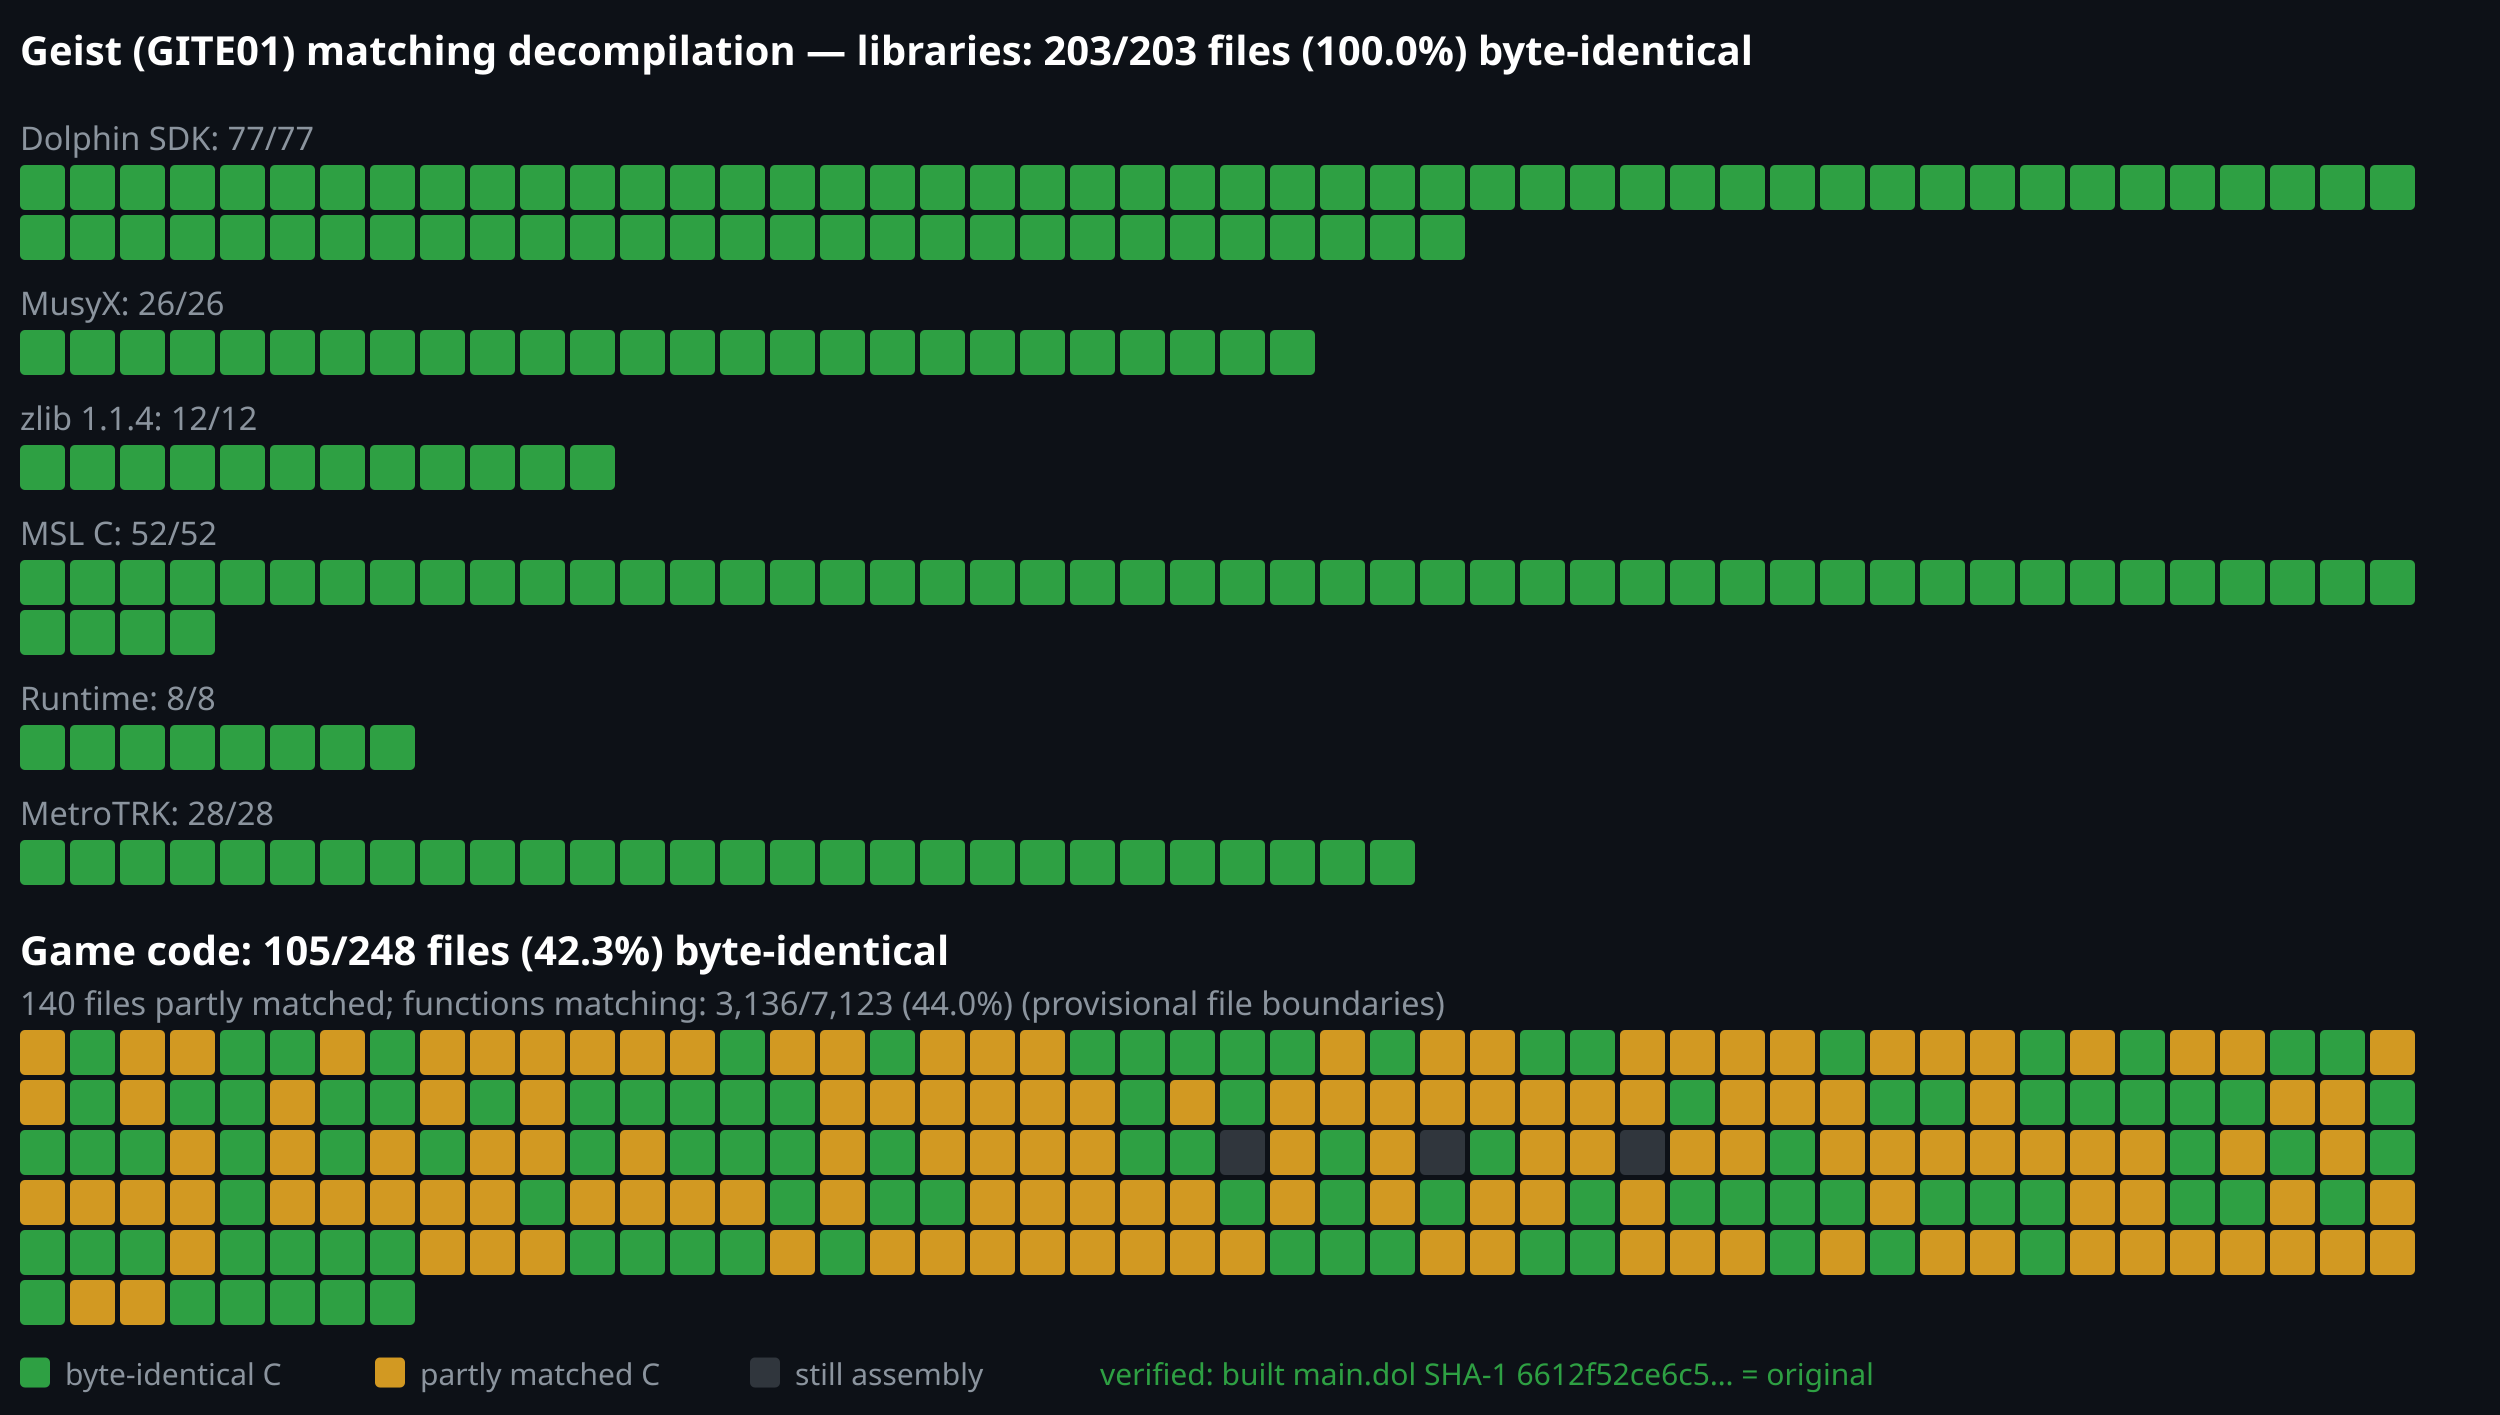
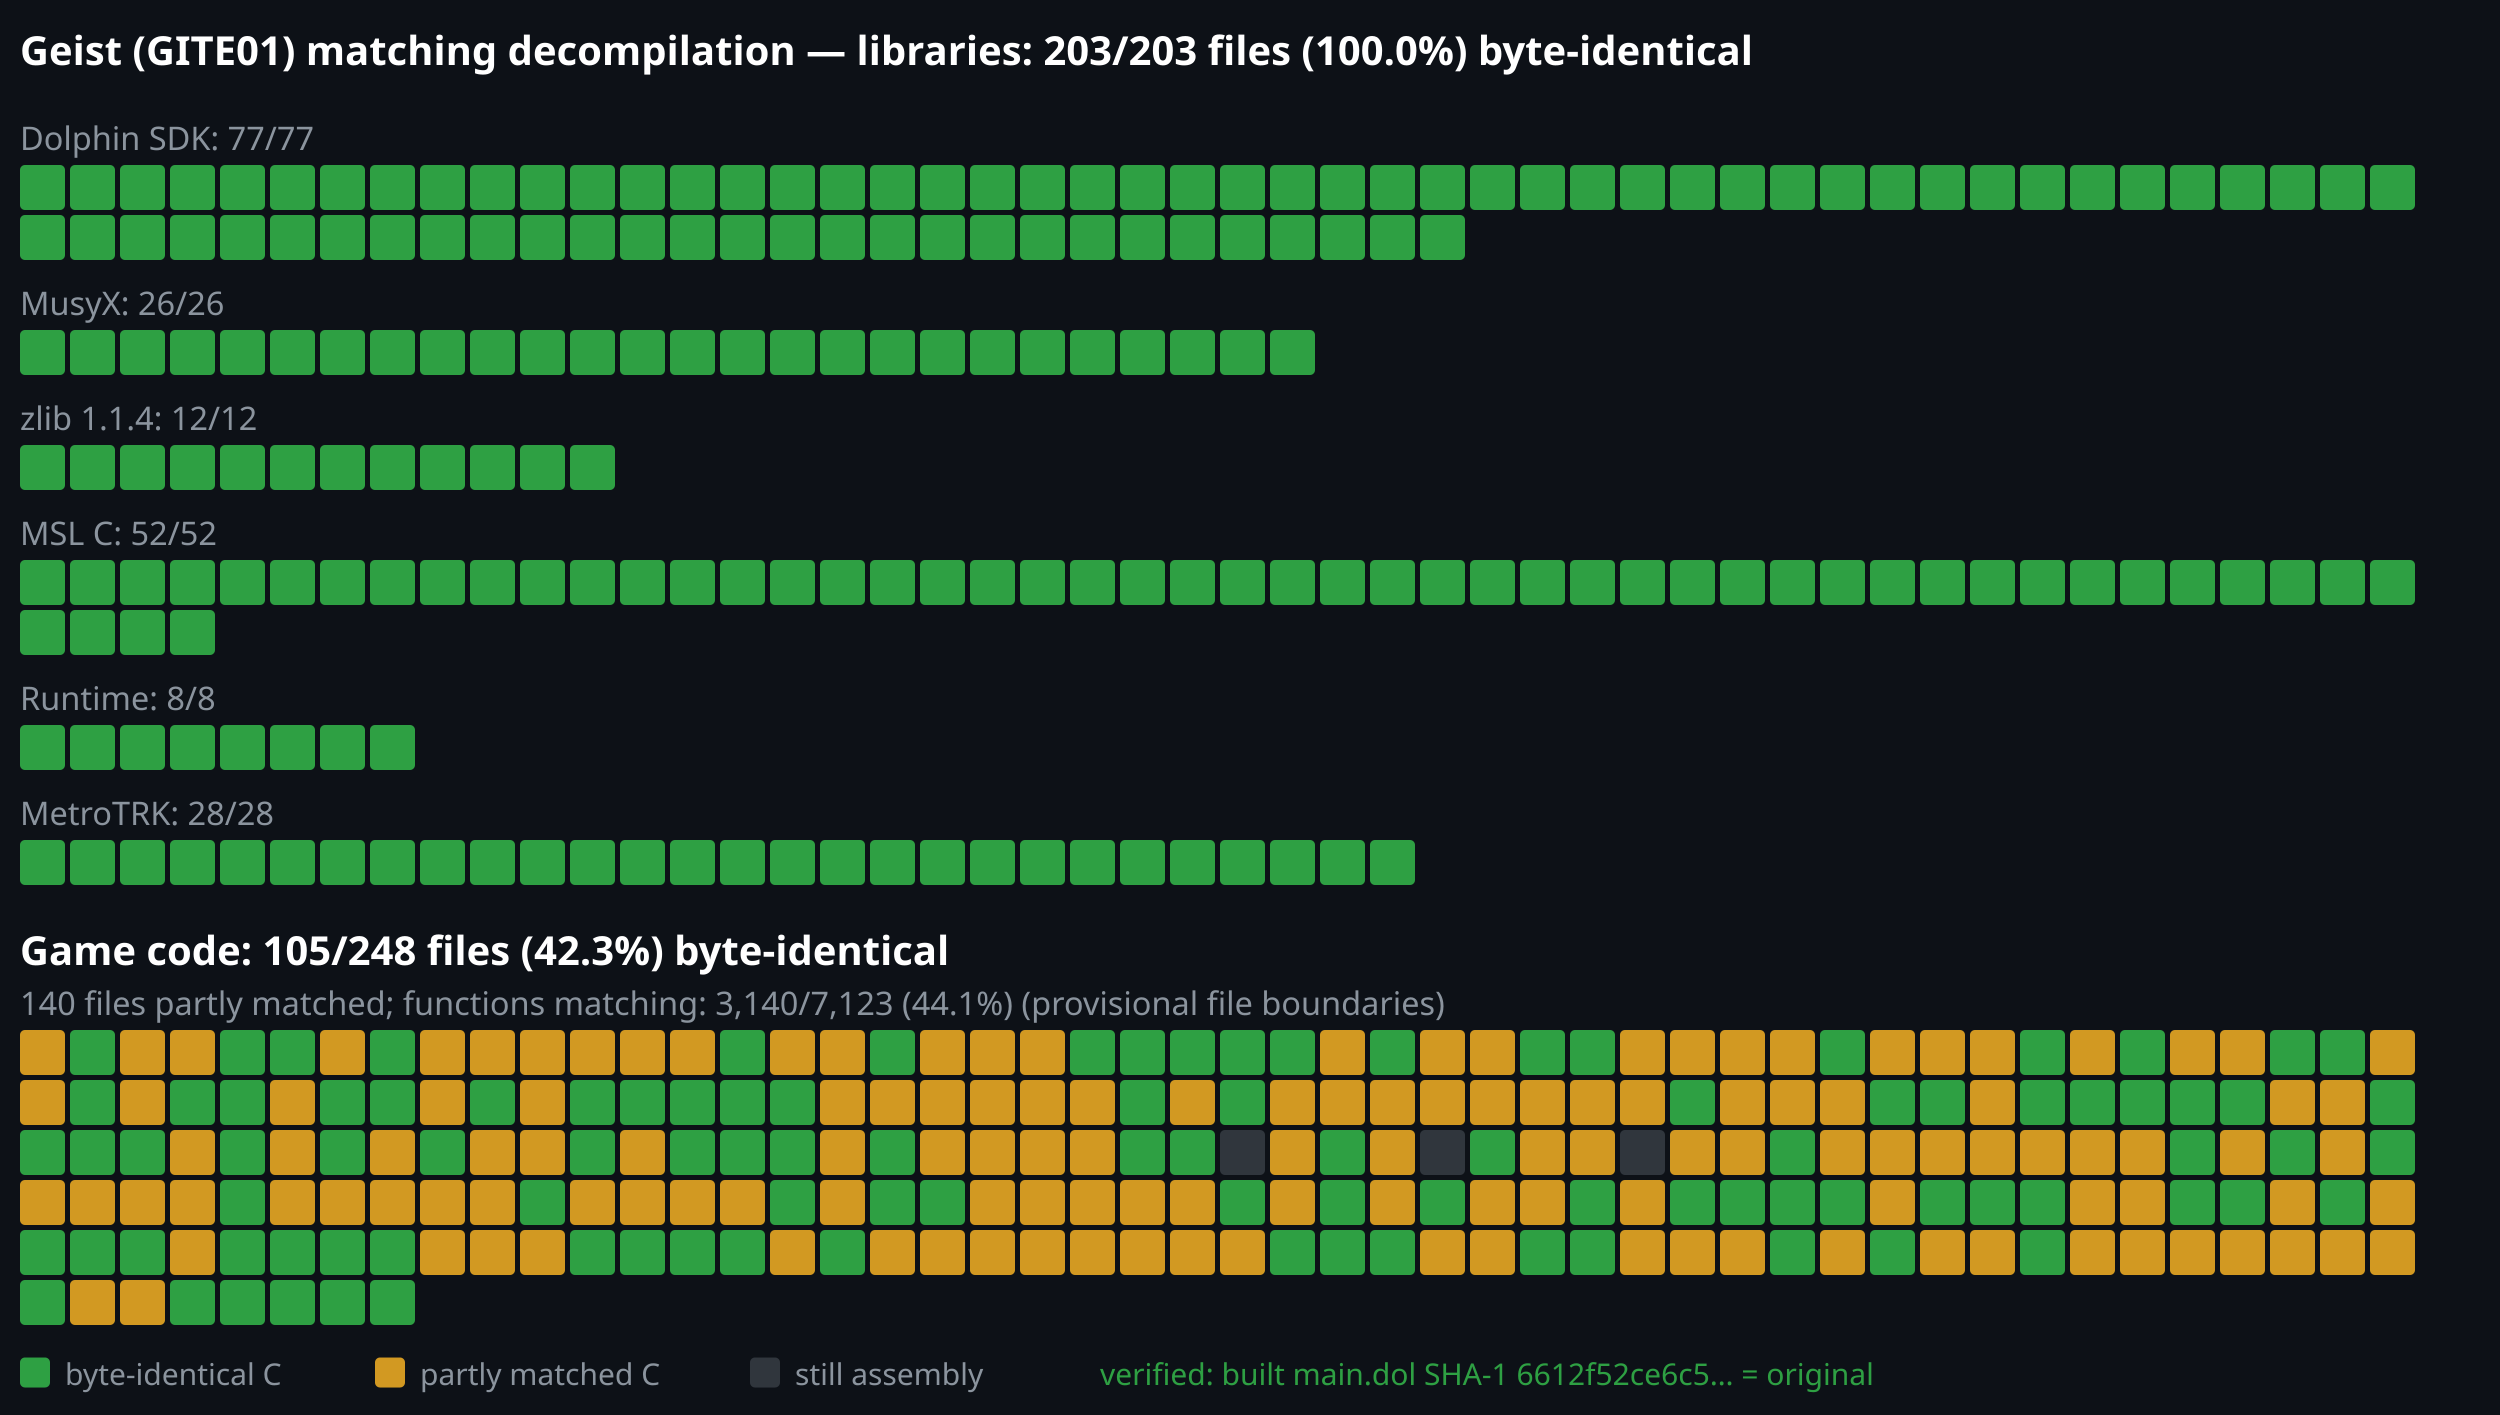
<svg xmlns="http://www.w3.org/2000/svg" viewBox="0 0 1000 566" width="1000" height="566">
  <rect width="1000" height="566" fill="#0d1117" />
  <text x="8" y="26" font-family="sans-serif" font-size="16" font-weight="bold" fill="#ffffff">Geist (GITE01) matching decompilation — libraries: 203/203 files (100.0%) byte-identical</text>
  <text x="8" y="60" font-family="sans-serif" font-size="13" font-weight="normal" fill="#8b949e">Dolphin SDK: 77/77</text>
  <rect x="8" y="66" width="18" height="18" rx="2" fill="#2ea043" />
  <rect x="28" y="66" width="18" height="18" rx="2" fill="#2ea043" />
  <rect x="48" y="66" width="18" height="18" rx="2" fill="#2ea043" />
  <rect x="68" y="66" width="18" height="18" rx="2" fill="#2ea043" />
  <rect x="88" y="66" width="18" height="18" rx="2" fill="#2ea043" />
  <rect x="108" y="66" width="18" height="18" rx="2" fill="#2ea043" />
  <rect x="128" y="66" width="18" height="18" rx="2" fill="#2ea043" />
  <rect x="148" y="66" width="18" height="18" rx="2" fill="#2ea043" />
  <rect x="168" y="66" width="18" height="18" rx="2" fill="#2ea043" />
  <rect x="188" y="66" width="18" height="18" rx="2" fill="#2ea043" />
  <rect x="208" y="66" width="18" height="18" rx="2" fill="#2ea043" />
  <rect x="228" y="66" width="18" height="18" rx="2" fill="#2ea043" />
  <rect x="248" y="66" width="18" height="18" rx="2" fill="#2ea043" />
  <rect x="268" y="66" width="18" height="18" rx="2" fill="#2ea043" />
  <rect x="288" y="66" width="18" height="18" rx="2" fill="#2ea043" />
  <rect x="308" y="66" width="18" height="18" rx="2" fill="#2ea043" />
  <rect x="328" y="66" width="18" height="18" rx="2" fill="#2ea043" />
  <rect x="348" y="66" width="18" height="18" rx="2" fill="#2ea043" />
  <rect x="368" y="66" width="18" height="18" rx="2" fill="#2ea043" />
  <rect x="388" y="66" width="18" height="18" rx="2" fill="#2ea043" />
  <rect x="408" y="66" width="18" height="18" rx="2" fill="#2ea043" />
  <rect x="428" y="66" width="18" height="18" rx="2" fill="#2ea043" />
  <rect x="448" y="66" width="18" height="18" rx="2" fill="#2ea043" />
  <rect x="468" y="66" width="18" height="18" rx="2" fill="#2ea043" />
  <rect x="488" y="66" width="18" height="18" rx="2" fill="#2ea043" />
  <rect x="508" y="66" width="18" height="18" rx="2" fill="#2ea043" />
  <rect x="528" y="66" width="18" height="18" rx="2" fill="#2ea043" />
  <rect x="548" y="66" width="18" height="18" rx="2" fill="#2ea043" />
  <rect x="568" y="66" width="18" height="18" rx="2" fill="#2ea043" />
  <rect x="588" y="66" width="18" height="18" rx="2" fill="#2ea043" />
  <rect x="608" y="66" width="18" height="18" rx="2" fill="#2ea043" />
  <rect x="628" y="66" width="18" height="18" rx="2" fill="#2ea043" />
  <rect x="648" y="66" width="18" height="18" rx="2" fill="#2ea043" />
  <rect x="668" y="66" width="18" height="18" rx="2" fill="#2ea043" />
  <rect x="688" y="66" width="18" height="18" rx="2" fill="#2ea043" />
  <rect x="708" y="66" width="18" height="18" rx="2" fill="#2ea043" />
  <rect x="728" y="66" width="18" height="18" rx="2" fill="#2ea043" />
  <rect x="748" y="66" width="18" height="18" rx="2" fill="#2ea043" />
  <rect x="768" y="66" width="18" height="18" rx="2" fill="#2ea043" />
  <rect x="788" y="66" width="18" height="18" rx="2" fill="#2ea043" />
  <rect x="808" y="66" width="18" height="18" rx="2" fill="#2ea043" />
  <rect x="828" y="66" width="18" height="18" rx="2" fill="#2ea043" />
  <rect x="848" y="66" width="18" height="18" rx="2" fill="#2ea043" />
  <rect x="868" y="66" width="18" height="18" rx="2" fill="#2ea043" />
  <rect x="888" y="66" width="18" height="18" rx="2" fill="#2ea043" />
  <rect x="908" y="66" width="18" height="18" rx="2" fill="#2ea043" />
  <rect x="928" y="66" width="18" height="18" rx="2" fill="#2ea043" />
  <rect x="948" y="66" width="18" height="18" rx="2" fill="#2ea043" />
  <rect x="8" y="86" width="18" height="18" rx="2" fill="#2ea043" />
  <rect x="28" y="86" width="18" height="18" rx="2" fill="#2ea043" />
  <rect x="48" y="86" width="18" height="18" rx="2" fill="#2ea043" />
  <rect x="68" y="86" width="18" height="18" rx="2" fill="#2ea043" />
  <rect x="88" y="86" width="18" height="18" rx="2" fill="#2ea043" />
  <rect x="108" y="86" width="18" height="18" rx="2" fill="#2ea043" />
  <rect x="128" y="86" width="18" height="18" rx="2" fill="#2ea043" />
  <rect x="148" y="86" width="18" height="18" rx="2" fill="#2ea043" />
  <rect x="168" y="86" width="18" height="18" rx="2" fill="#2ea043" />
  <rect x="188" y="86" width="18" height="18" rx="2" fill="#2ea043" />
  <rect x="208" y="86" width="18" height="18" rx="2" fill="#2ea043" />
  <rect x="228" y="86" width="18" height="18" rx="2" fill="#2ea043" />
  <rect x="248" y="86" width="18" height="18" rx="2" fill="#2ea043" />
  <rect x="268" y="86" width="18" height="18" rx="2" fill="#2ea043" />
  <rect x="288" y="86" width="18" height="18" rx="2" fill="#2ea043" />
  <rect x="308" y="86" width="18" height="18" rx="2" fill="#2ea043" />
  <rect x="328" y="86" width="18" height="18" rx="2" fill="#2ea043" />
  <rect x="348" y="86" width="18" height="18" rx="2" fill="#2ea043" />
  <rect x="368" y="86" width="18" height="18" rx="2" fill="#2ea043" />
  <rect x="388" y="86" width="18" height="18" rx="2" fill="#2ea043" />
  <rect x="408" y="86" width="18" height="18" rx="2" fill="#2ea043" />
  <rect x="428" y="86" width="18" height="18" rx="2" fill="#2ea043" />
  <rect x="448" y="86" width="18" height="18" rx="2" fill="#2ea043" />
  <rect x="468" y="86" width="18" height="18" rx="2" fill="#2ea043" />
  <rect x="488" y="86" width="18" height="18" rx="2" fill="#2ea043" />
  <rect x="508" y="86" width="18" height="18" rx="2" fill="#2ea043" />
  <rect x="528" y="86" width="18" height="18" rx="2" fill="#2ea043" />
  <rect x="548" y="86" width="18" height="18" rx="2" fill="#2ea043" />
  <rect x="568" y="86" width="18" height="18" rx="2" fill="#2ea043" />
  <text x="8" y="126" font-family="sans-serif" font-size="13" font-weight="normal" fill="#8b949e">MusyX: 26/26</text>
  <rect x="8" y="132" width="18" height="18" rx="2" fill="#2ea043" />
  <rect x="28" y="132" width="18" height="18" rx="2" fill="#2ea043" />
  <rect x="48" y="132" width="18" height="18" rx="2" fill="#2ea043" />
  <rect x="68" y="132" width="18" height="18" rx="2" fill="#2ea043" />
  <rect x="88" y="132" width="18" height="18" rx="2" fill="#2ea043" />
  <rect x="108" y="132" width="18" height="18" rx="2" fill="#2ea043" />
  <rect x="128" y="132" width="18" height="18" rx="2" fill="#2ea043" />
  <rect x="148" y="132" width="18" height="18" rx="2" fill="#2ea043" />
  <rect x="168" y="132" width="18" height="18" rx="2" fill="#2ea043" />
  <rect x="188" y="132" width="18" height="18" rx="2" fill="#2ea043" />
  <rect x="208" y="132" width="18" height="18" rx="2" fill="#2ea043" />
  <rect x="228" y="132" width="18" height="18" rx="2" fill="#2ea043" />
  <rect x="248" y="132" width="18" height="18" rx="2" fill="#2ea043" />
  <rect x="268" y="132" width="18" height="18" rx="2" fill="#2ea043" />
  <rect x="288" y="132" width="18" height="18" rx="2" fill="#2ea043" />
  <rect x="308" y="132" width="18" height="18" rx="2" fill="#2ea043" />
  <rect x="328" y="132" width="18" height="18" rx="2" fill="#2ea043" />
  <rect x="348" y="132" width="18" height="18" rx="2" fill="#2ea043" />
  <rect x="368" y="132" width="18" height="18" rx="2" fill="#2ea043" />
  <rect x="388" y="132" width="18" height="18" rx="2" fill="#2ea043" />
  <rect x="408" y="132" width="18" height="18" rx="2" fill="#2ea043" />
  <rect x="428" y="132" width="18" height="18" rx="2" fill="#2ea043" />
  <rect x="448" y="132" width="18" height="18" rx="2" fill="#2ea043" />
  <rect x="468" y="132" width="18" height="18" rx="2" fill="#2ea043" />
  <rect x="488" y="132" width="18" height="18" rx="2" fill="#2ea043" />
  <rect x="508" y="132" width="18" height="18" rx="2" fill="#2ea043" />
  <text x="8" y="172" font-family="sans-serif" font-size="13" font-weight="normal" fill="#8b949e">zlib 1.1.4: 12/12</text>
  <rect x="8" y="178" width="18" height="18" rx="2" fill="#2ea043" />
  <rect x="28" y="178" width="18" height="18" rx="2" fill="#2ea043" />
  <rect x="48" y="178" width="18" height="18" rx="2" fill="#2ea043" />
  <rect x="68" y="178" width="18" height="18" rx="2" fill="#2ea043" />
  <rect x="88" y="178" width="18" height="18" rx="2" fill="#2ea043" />
  <rect x="108" y="178" width="18" height="18" rx="2" fill="#2ea043" />
  <rect x="128" y="178" width="18" height="18" rx="2" fill="#2ea043" />
  <rect x="148" y="178" width="18" height="18" rx="2" fill="#2ea043" />
  <rect x="168" y="178" width="18" height="18" rx="2" fill="#2ea043" />
  <rect x="188" y="178" width="18" height="18" rx="2" fill="#2ea043" />
  <rect x="208" y="178" width="18" height="18" rx="2" fill="#2ea043" />
  <rect x="228" y="178" width="18" height="18" rx="2" fill="#2ea043" />
  <text x="8" y="218" font-family="sans-serif" font-size="13" font-weight="normal" fill="#8b949e">MSL C: 52/52</text>
  <rect x="8" y="224" width="18" height="18" rx="2" fill="#2ea043" />
  <rect x="28" y="224" width="18" height="18" rx="2" fill="#2ea043" />
  <rect x="48" y="224" width="18" height="18" rx="2" fill="#2ea043" />
  <rect x="68" y="224" width="18" height="18" rx="2" fill="#2ea043" />
  <rect x="88" y="224" width="18" height="18" rx="2" fill="#2ea043" />
  <rect x="108" y="224" width="18" height="18" rx="2" fill="#2ea043" />
  <rect x="128" y="224" width="18" height="18" rx="2" fill="#2ea043" />
  <rect x="148" y="224" width="18" height="18" rx="2" fill="#2ea043" />
  <rect x="168" y="224" width="18" height="18" rx="2" fill="#2ea043" />
  <rect x="188" y="224" width="18" height="18" rx="2" fill="#2ea043" />
  <rect x="208" y="224" width="18" height="18" rx="2" fill="#2ea043" />
  <rect x="228" y="224" width="18" height="18" rx="2" fill="#2ea043" />
  <rect x="248" y="224" width="18" height="18" rx="2" fill="#2ea043" />
  <rect x="268" y="224" width="18" height="18" rx="2" fill="#2ea043" />
  <rect x="288" y="224" width="18" height="18" rx="2" fill="#2ea043" />
  <rect x="308" y="224" width="18" height="18" rx="2" fill="#2ea043" />
  <rect x="328" y="224" width="18" height="18" rx="2" fill="#2ea043" />
  <rect x="348" y="224" width="18" height="18" rx="2" fill="#2ea043" />
  <rect x="368" y="224" width="18" height="18" rx="2" fill="#2ea043" />
  <rect x="388" y="224" width="18" height="18" rx="2" fill="#2ea043" />
  <rect x="408" y="224" width="18" height="18" rx="2" fill="#2ea043" />
  <rect x="428" y="224" width="18" height="18" rx="2" fill="#2ea043" />
  <rect x="448" y="224" width="18" height="18" rx="2" fill="#2ea043" />
  <rect x="468" y="224" width="18" height="18" rx="2" fill="#2ea043" />
  <rect x="488" y="224" width="18" height="18" rx="2" fill="#2ea043" />
  <rect x="508" y="224" width="18" height="18" rx="2" fill="#2ea043" />
  <rect x="528" y="224" width="18" height="18" rx="2" fill="#2ea043" />
  <rect x="548" y="224" width="18" height="18" rx="2" fill="#2ea043" />
  <rect x="568" y="224" width="18" height="18" rx="2" fill="#2ea043" />
  <rect x="588" y="224" width="18" height="18" rx="2" fill="#2ea043" />
  <rect x="608" y="224" width="18" height="18" rx="2" fill="#2ea043" />
  <rect x="628" y="224" width="18" height="18" rx="2" fill="#2ea043" />
  <rect x="648" y="224" width="18" height="18" rx="2" fill="#2ea043" />
  <rect x="668" y="224" width="18" height="18" rx="2" fill="#2ea043" />
  <rect x="688" y="224" width="18" height="18" rx="2" fill="#2ea043" />
  <rect x="708" y="224" width="18" height="18" rx="2" fill="#2ea043" />
  <rect x="728" y="224" width="18" height="18" rx="2" fill="#2ea043" />
  <rect x="748" y="224" width="18" height="18" rx="2" fill="#2ea043" />
  <rect x="768" y="224" width="18" height="18" rx="2" fill="#2ea043" />
  <rect x="788" y="224" width="18" height="18" rx="2" fill="#2ea043" />
  <rect x="808" y="224" width="18" height="18" rx="2" fill="#2ea043" />
  <rect x="828" y="224" width="18" height="18" rx="2" fill="#2ea043" />
  <rect x="848" y="224" width="18" height="18" rx="2" fill="#2ea043" />
  <rect x="868" y="224" width="18" height="18" rx="2" fill="#2ea043" />
  <rect x="888" y="224" width="18" height="18" rx="2" fill="#2ea043" />
  <rect x="908" y="224" width="18" height="18" rx="2" fill="#2ea043" />
  <rect x="928" y="224" width="18" height="18" rx="2" fill="#2ea043" />
  <rect x="948" y="224" width="18" height="18" rx="2" fill="#2ea043" />
  <rect x="8" y="244" width="18" height="18" rx="2" fill="#2ea043" />
  <rect x="28" y="244" width="18" height="18" rx="2" fill="#2ea043" />
  <rect x="48" y="244" width="18" height="18" rx="2" fill="#2ea043" />
  <rect x="68" y="244" width="18" height="18" rx="2" fill="#2ea043" />
  <text x="8" y="284" font-family="sans-serif" font-size="13" font-weight="normal" fill="#8b949e">Runtime: 8/8</text>
  <rect x="8" y="290" width="18" height="18" rx="2" fill="#2ea043" />
  <rect x="28" y="290" width="18" height="18" rx="2" fill="#2ea043" />
  <rect x="48" y="290" width="18" height="18" rx="2" fill="#2ea043" />
  <rect x="68" y="290" width="18" height="18" rx="2" fill="#2ea043" />
  <rect x="88" y="290" width="18" height="18" rx="2" fill="#2ea043" />
  <rect x="108" y="290" width="18" height="18" rx="2" fill="#2ea043" />
  <rect x="128" y="290" width="18" height="18" rx="2" fill="#2ea043" />
  <rect x="148" y="290" width="18" height="18" rx="2" fill="#2ea043" />
  <text x="8" y="330" font-family="sans-serif" font-size="13" font-weight="normal" fill="#8b949e">MetroTRK: 28/28</text>
  <rect x="8" y="336" width="18" height="18" rx="2" fill="#2ea043" />
  <rect x="28" y="336" width="18" height="18" rx="2" fill="#2ea043" />
  <rect x="48" y="336" width="18" height="18" rx="2" fill="#2ea043" />
  <rect x="68" y="336" width="18" height="18" rx="2" fill="#2ea043" />
  <rect x="88" y="336" width="18" height="18" rx="2" fill="#2ea043" />
  <rect x="108" y="336" width="18" height="18" rx="2" fill="#2ea043" />
  <rect x="128" y="336" width="18" height="18" rx="2" fill="#2ea043" />
  <rect x="148" y="336" width="18" height="18" rx="2" fill="#2ea043" />
  <rect x="168" y="336" width="18" height="18" rx="2" fill="#2ea043" />
  <rect x="188" y="336" width="18" height="18" rx="2" fill="#2ea043" />
  <rect x="208" y="336" width="18" height="18" rx="2" fill="#2ea043" />
  <rect x="228" y="336" width="18" height="18" rx="2" fill="#2ea043" />
  <rect x="248" y="336" width="18" height="18" rx="2" fill="#2ea043" />
  <rect x="268" y="336" width="18" height="18" rx="2" fill="#2ea043" />
  <rect x="288" y="336" width="18" height="18" rx="2" fill="#2ea043" />
  <rect x="308" y="336" width="18" height="18" rx="2" fill="#2ea043" />
  <rect x="328" y="336" width="18" height="18" rx="2" fill="#2ea043" />
  <rect x="348" y="336" width="18" height="18" rx="2" fill="#2ea043" />
  <rect x="368" y="336" width="18" height="18" rx="2" fill="#2ea043" />
  <rect x="388" y="336" width="18" height="18" rx="2" fill="#2ea043" />
  <rect x="408" y="336" width="18" height="18" rx="2" fill="#2ea043" />
  <rect x="428" y="336" width="18" height="18" rx="2" fill="#2ea043" />
  <rect x="448" y="336" width="18" height="18" rx="2" fill="#2ea043" />
  <rect x="468" y="336" width="18" height="18" rx="2" fill="#2ea043" />
  <rect x="488" y="336" width="18" height="18" rx="2" fill="#2ea043" />
  <rect x="508" y="336" width="18" height="18" rx="2" fill="#2ea043" />
  <rect x="528" y="336" width="18" height="18" rx="2" fill="#2ea043" />
  <rect x="548" y="336" width="18" height="18" rx="2" fill="#2ea043" />
  <text x="8" y="386" font-family="sans-serif" font-size="16" font-weight="bold" fill="#ffffff">Game code: 105/248 files (42.3%) byte-identical</text>
-   <text x="8" y="406" font-family="sans-serif" font-size="13" font-weight="normal" fill="#8b949e">140 files partly matched; functions matching: 3,136/7,123 (44.0%) (provisional file boundaries)</text>
+   <text x="8" y="406" font-family="sans-serif" font-size="13" font-weight="normal" fill="#8b949e">140 files partly matched; functions matching: 3,140/7,123 (44.1%) (provisional file boundaries)</text>
  <rect x="8" y="412" width="18" height="18" rx="2" fill="#d29922" />
  <rect x="28" y="412" width="18" height="18" rx="2" fill="#2ea043" />
  <rect x="48" y="412" width="18" height="18" rx="2" fill="#d29922" />
  <rect x="68" y="412" width="18" height="18" rx="2" fill="#d29922" />
  <rect x="88" y="412" width="18" height="18" rx="2" fill="#2ea043" />
  <rect x="108" y="412" width="18" height="18" rx="2" fill="#2ea043" />
  <rect x="128" y="412" width="18" height="18" rx="2" fill="#d29922" />
  <rect x="148" y="412" width="18" height="18" rx="2" fill="#2ea043" />
  <rect x="168" y="412" width="18" height="18" rx="2" fill="#d29922" />
  <rect x="188" y="412" width="18" height="18" rx="2" fill="#d29922" />
  <rect x="208" y="412" width="18" height="18" rx="2" fill="#d29922" />
  <rect x="228" y="412" width="18" height="18" rx="2" fill="#d29922" />
  <rect x="248" y="412" width="18" height="18" rx="2" fill="#d29922" />
  <rect x="268" y="412" width="18" height="18" rx="2" fill="#d29922" />
  <rect x="288" y="412" width="18" height="18" rx="2" fill="#2ea043" />
  <rect x="308" y="412" width="18" height="18" rx="2" fill="#d29922" />
  <rect x="328" y="412" width="18" height="18" rx="2" fill="#d29922" />
  <rect x="348" y="412" width="18" height="18" rx="2" fill="#2ea043" />
  <rect x="368" y="412" width="18" height="18" rx="2" fill="#d29922" />
  <rect x="388" y="412" width="18" height="18" rx="2" fill="#d29922" />
  <rect x="408" y="412" width="18" height="18" rx="2" fill="#d29922" />
  <rect x="428" y="412" width="18" height="18" rx="2" fill="#2ea043" />
  <rect x="448" y="412" width="18" height="18" rx="2" fill="#2ea043" />
  <rect x="468" y="412" width="18" height="18" rx="2" fill="#2ea043" />
  <rect x="488" y="412" width="18" height="18" rx="2" fill="#2ea043" />
  <rect x="508" y="412" width="18" height="18" rx="2" fill="#2ea043" />
  <rect x="528" y="412" width="18" height="18" rx="2" fill="#d29922" />
  <rect x="548" y="412" width="18" height="18" rx="2" fill="#2ea043" />
  <rect x="568" y="412" width="18" height="18" rx="2" fill="#d29922" />
  <rect x="588" y="412" width="18" height="18" rx="2" fill="#d29922" />
  <rect x="608" y="412" width="18" height="18" rx="2" fill="#2ea043" />
  <rect x="628" y="412" width="18" height="18" rx="2" fill="#2ea043" />
  <rect x="648" y="412" width="18" height="18" rx="2" fill="#d29922" />
  <rect x="668" y="412" width="18" height="18" rx="2" fill="#d29922" />
  <rect x="688" y="412" width="18" height="18" rx="2" fill="#d29922" />
  <rect x="708" y="412" width="18" height="18" rx="2" fill="#d29922" />
  <rect x="728" y="412" width="18" height="18" rx="2" fill="#2ea043" />
  <rect x="748" y="412" width="18" height="18" rx="2" fill="#d29922" />
  <rect x="768" y="412" width="18" height="18" rx="2" fill="#d29922" />
  <rect x="788" y="412" width="18" height="18" rx="2" fill="#d29922" />
  <rect x="808" y="412" width="18" height="18" rx="2" fill="#2ea043" />
  <rect x="828" y="412" width="18" height="18" rx="2" fill="#d29922" />
  <rect x="848" y="412" width="18" height="18" rx="2" fill="#2ea043" />
  <rect x="868" y="412" width="18" height="18" rx="2" fill="#d29922" />
  <rect x="888" y="412" width="18" height="18" rx="2" fill="#d29922" />
  <rect x="908" y="412" width="18" height="18" rx="2" fill="#2ea043" />
  <rect x="928" y="412" width="18" height="18" rx="2" fill="#2ea043" />
  <rect x="948" y="412" width="18" height="18" rx="2" fill="#d29922" />
  <rect x="8" y="432" width="18" height="18" rx="2" fill="#d29922" />
  <rect x="28" y="432" width="18" height="18" rx="2" fill="#2ea043" />
  <rect x="48" y="432" width="18" height="18" rx="2" fill="#d29922" />
  <rect x="68" y="432" width="18" height="18" rx="2" fill="#2ea043" />
  <rect x="88" y="432" width="18" height="18" rx="2" fill="#2ea043" />
  <rect x="108" y="432" width="18" height="18" rx="2" fill="#d29922" />
  <rect x="128" y="432" width="18" height="18" rx="2" fill="#2ea043" />
  <rect x="148" y="432" width="18" height="18" rx="2" fill="#2ea043" />
  <rect x="168" y="432" width="18" height="18" rx="2" fill="#d29922" />
  <rect x="188" y="432" width="18" height="18" rx="2" fill="#2ea043" />
  <rect x="208" y="432" width="18" height="18" rx="2" fill="#d29922" />
  <rect x="228" y="432" width="18" height="18" rx="2" fill="#2ea043" />
  <rect x="248" y="432" width="18" height="18" rx="2" fill="#2ea043" />
  <rect x="268" y="432" width="18" height="18" rx="2" fill="#2ea043" />
  <rect x="288" y="432" width="18" height="18" rx="2" fill="#2ea043" />
  <rect x="308" y="432" width="18" height="18" rx="2" fill="#2ea043" />
  <rect x="328" y="432" width="18" height="18" rx="2" fill="#d29922" />
  <rect x="348" y="432" width="18" height="18" rx="2" fill="#d29922" />
  <rect x="368" y="432" width="18" height="18" rx="2" fill="#d29922" />
  <rect x="388" y="432" width="18" height="18" rx="2" fill="#d29922" />
  <rect x="408" y="432" width="18" height="18" rx="2" fill="#d29922" />
  <rect x="428" y="432" width="18" height="18" rx="2" fill="#d29922" />
  <rect x="448" y="432" width="18" height="18" rx="2" fill="#2ea043" />
  <rect x="468" y="432" width="18" height="18" rx="2" fill="#d29922" />
  <rect x="488" y="432" width="18" height="18" rx="2" fill="#2ea043" />
  <rect x="508" y="432" width="18" height="18" rx="2" fill="#d29922" />
  <rect x="528" y="432" width="18" height="18" rx="2" fill="#d29922" />
  <rect x="548" y="432" width="18" height="18" rx="2" fill="#d29922" />
  <rect x="568" y="432" width="18" height="18" rx="2" fill="#d29922" />
  <rect x="588" y="432" width="18" height="18" rx="2" fill="#d29922" />
  <rect x="608" y="432" width="18" height="18" rx="2" fill="#d29922" />
  <rect x="628" y="432" width="18" height="18" rx="2" fill="#d29922" />
  <rect x="648" y="432" width="18" height="18" rx="2" fill="#d29922" />
  <rect x="668" y="432" width="18" height="18" rx="2" fill="#2ea043" />
  <rect x="688" y="432" width="18" height="18" rx="2" fill="#d29922" />
  <rect x="708" y="432" width="18" height="18" rx="2" fill="#d29922" />
  <rect x="728" y="432" width="18" height="18" rx="2" fill="#d29922" />
  <rect x="748" y="432" width="18" height="18" rx="2" fill="#2ea043" />
  <rect x="768" y="432" width="18" height="18" rx="2" fill="#2ea043" />
  <rect x="788" y="432" width="18" height="18" rx="2" fill="#d29922" />
  <rect x="808" y="432" width="18" height="18" rx="2" fill="#2ea043" />
  <rect x="828" y="432" width="18" height="18" rx="2" fill="#2ea043" />
  <rect x="848" y="432" width="18" height="18" rx="2" fill="#2ea043" />
  <rect x="868" y="432" width="18" height="18" rx="2" fill="#2ea043" />
  <rect x="888" y="432" width="18" height="18" rx="2" fill="#2ea043" />
  <rect x="908" y="432" width="18" height="18" rx="2" fill="#d29922" />
  <rect x="928" y="432" width="18" height="18" rx="2" fill="#d29922" />
  <rect x="948" y="432" width="18" height="18" rx="2" fill="#2ea043" />
  <rect x="8" y="452" width="18" height="18" rx="2" fill="#2ea043" />
  <rect x="28" y="452" width="18" height="18" rx="2" fill="#2ea043" />
  <rect x="48" y="452" width="18" height="18" rx="2" fill="#2ea043" />
  <rect x="68" y="452" width="18" height="18" rx="2" fill="#d29922" />
  <rect x="88" y="452" width="18" height="18" rx="2" fill="#2ea043" />
  <rect x="108" y="452" width="18" height="18" rx="2" fill="#d29922" />
  <rect x="128" y="452" width="18" height="18" rx="2" fill="#2ea043" />
  <rect x="148" y="452" width="18" height="18" rx="2" fill="#d29922" />
  <rect x="168" y="452" width="18" height="18" rx="2" fill="#2ea043" />
  <rect x="188" y="452" width="18" height="18" rx="2" fill="#d29922" />
  <rect x="208" y="452" width="18" height="18" rx="2" fill="#d29922" />
  <rect x="228" y="452" width="18" height="18" rx="2" fill="#2ea043" />
  <rect x="248" y="452" width="18" height="18" rx="2" fill="#d29922" />
  <rect x="268" y="452" width="18" height="18" rx="2" fill="#2ea043" />
  <rect x="288" y="452" width="18" height="18" rx="2" fill="#2ea043" />
  <rect x="308" y="452" width="18" height="18" rx="2" fill="#2ea043" />
  <rect x="328" y="452" width="18" height="18" rx="2" fill="#d29922" />
  <rect x="348" y="452" width="18" height="18" rx="2" fill="#2ea043" />
  <rect x="368" y="452" width="18" height="18" rx="2" fill="#d29922" />
  <rect x="388" y="452" width="18" height="18" rx="2" fill="#d29922" />
  <rect x="408" y="452" width="18" height="18" rx="2" fill="#d29922" />
  <rect x="428" y="452" width="18" height="18" rx="2" fill="#d29922" />
  <rect x="448" y="452" width="18" height="18" rx="2" fill="#2ea043" />
  <rect x="468" y="452" width="18" height="18" rx="2" fill="#2ea043" />
  <rect x="488" y="452" width="18" height="18" rx="2" fill="#30363d" />
  <rect x="508" y="452" width="18" height="18" rx="2" fill="#d29922" />
  <rect x="528" y="452" width="18" height="18" rx="2" fill="#2ea043" />
  <rect x="548" y="452" width="18" height="18" rx="2" fill="#d29922" />
  <rect x="568" y="452" width="18" height="18" rx="2" fill="#30363d" />
  <rect x="588" y="452" width="18" height="18" rx="2" fill="#2ea043" />
  <rect x="608" y="452" width="18" height="18" rx="2" fill="#d29922" />
  <rect x="628" y="452" width="18" height="18" rx="2" fill="#d29922" />
  <rect x="648" y="452" width="18" height="18" rx="2" fill="#30363d" />
  <rect x="668" y="452" width="18" height="18" rx="2" fill="#d29922" />
  <rect x="688" y="452" width="18" height="18" rx="2" fill="#d29922" />
  <rect x="708" y="452" width="18" height="18" rx="2" fill="#2ea043" />
  <rect x="728" y="452" width="18" height="18" rx="2" fill="#d29922" />
  <rect x="748" y="452" width="18" height="18" rx="2" fill="#d29922" />
  <rect x="768" y="452" width="18" height="18" rx="2" fill="#d29922" />
  <rect x="788" y="452" width="18" height="18" rx="2" fill="#d29922" />
  <rect x="808" y="452" width="18" height="18" rx="2" fill="#d29922" />
  <rect x="828" y="452" width="18" height="18" rx="2" fill="#d29922" />
  <rect x="848" y="452" width="18" height="18" rx="2" fill="#d29922" />
  <rect x="868" y="452" width="18" height="18" rx="2" fill="#2ea043" />
  <rect x="888" y="452" width="18" height="18" rx="2" fill="#d29922" />
  <rect x="908" y="452" width="18" height="18" rx="2" fill="#2ea043" />
  <rect x="928" y="452" width="18" height="18" rx="2" fill="#d29922" />
  <rect x="948" y="452" width="18" height="18" rx="2" fill="#2ea043" />
  <rect x="8" y="472" width="18" height="18" rx="2" fill="#d29922" />
  <rect x="28" y="472" width="18" height="18" rx="2" fill="#d29922" />
  <rect x="48" y="472" width="18" height="18" rx="2" fill="#d29922" />
  <rect x="68" y="472" width="18" height="18" rx="2" fill="#d29922" />
  <rect x="88" y="472" width="18" height="18" rx="2" fill="#2ea043" />
  <rect x="108" y="472" width="18" height="18" rx="2" fill="#d29922" />
  <rect x="128" y="472" width="18" height="18" rx="2" fill="#d29922" />
  <rect x="148" y="472" width="18" height="18" rx="2" fill="#d29922" />
  <rect x="168" y="472" width="18" height="18" rx="2" fill="#d29922" />
  <rect x="188" y="472" width="18" height="18" rx="2" fill="#d29922" />
  <rect x="208" y="472" width="18" height="18" rx="2" fill="#2ea043" />
  <rect x="228" y="472" width="18" height="18" rx="2" fill="#d29922" />
  <rect x="248" y="472" width="18" height="18" rx="2" fill="#d29922" />
  <rect x="268" y="472" width="18" height="18" rx="2" fill="#d29922" />
  <rect x="288" y="472" width="18" height="18" rx="2" fill="#d29922" />
  <rect x="308" y="472" width="18" height="18" rx="2" fill="#2ea043" />
  <rect x="328" y="472" width="18" height="18" rx="2" fill="#d29922" />
  <rect x="348" y="472" width="18" height="18" rx="2" fill="#2ea043" />
  <rect x="368" y="472" width="18" height="18" rx="2" fill="#2ea043" />
  <rect x="388" y="472" width="18" height="18" rx="2" fill="#d29922" />
  <rect x="408" y="472" width="18" height="18" rx="2" fill="#d29922" />
  <rect x="428" y="472" width="18" height="18" rx="2" fill="#d29922" />
  <rect x="448" y="472" width="18" height="18" rx="2" fill="#d29922" />
  <rect x="468" y="472" width="18" height="18" rx="2" fill="#d29922" />
  <rect x="488" y="472" width="18" height="18" rx="2" fill="#2ea043" />
  <rect x="508" y="472" width="18" height="18" rx="2" fill="#d29922" />
  <rect x="528" y="472" width="18" height="18" rx="2" fill="#2ea043" />
  <rect x="548" y="472" width="18" height="18" rx="2" fill="#d29922" />
  <rect x="568" y="472" width="18" height="18" rx="2" fill="#2ea043" />
  <rect x="588" y="472" width="18" height="18" rx="2" fill="#d29922" />
  <rect x="608" y="472" width="18" height="18" rx="2" fill="#d29922" />
  <rect x="628" y="472" width="18" height="18" rx="2" fill="#2ea043" />
  <rect x="648" y="472" width="18" height="18" rx="2" fill="#d29922" />
  <rect x="668" y="472" width="18" height="18" rx="2" fill="#2ea043" />
  <rect x="688" y="472" width="18" height="18" rx="2" fill="#2ea043" />
  <rect x="708" y="472" width="18" height="18" rx="2" fill="#2ea043" />
  <rect x="728" y="472" width="18" height="18" rx="2" fill="#2ea043" />
  <rect x="748" y="472" width="18" height="18" rx="2" fill="#d29922" />
  <rect x="768" y="472" width="18" height="18" rx="2" fill="#2ea043" />
  <rect x="788" y="472" width="18" height="18" rx="2" fill="#2ea043" />
  <rect x="808" y="472" width="18" height="18" rx="2" fill="#2ea043" />
  <rect x="828" y="472" width="18" height="18" rx="2" fill="#d29922" />
  <rect x="848" y="472" width="18" height="18" rx="2" fill="#d29922" />
  <rect x="868" y="472" width="18" height="18" rx="2" fill="#2ea043" />
  <rect x="888" y="472" width="18" height="18" rx="2" fill="#2ea043" />
  <rect x="908" y="472" width="18" height="18" rx="2" fill="#d29922" />
  <rect x="928" y="472" width="18" height="18" rx="2" fill="#2ea043" />
  <rect x="948" y="472" width="18" height="18" rx="2" fill="#d29922" />
  <rect x="8" y="492" width="18" height="18" rx="2" fill="#2ea043" />
  <rect x="28" y="492" width="18" height="18" rx="2" fill="#2ea043" />
  <rect x="48" y="492" width="18" height="18" rx="2" fill="#2ea043" />
  <rect x="68" y="492" width="18" height="18" rx="2" fill="#d29922" />
  <rect x="88" y="492" width="18" height="18" rx="2" fill="#2ea043" />
  <rect x="108" y="492" width="18" height="18" rx="2" fill="#2ea043" />
  <rect x="128" y="492" width="18" height="18" rx="2" fill="#2ea043" />
  <rect x="148" y="492" width="18" height="18" rx="2" fill="#2ea043" />
  <rect x="168" y="492" width="18" height="18" rx="2" fill="#d29922" />
  <rect x="188" y="492" width="18" height="18" rx="2" fill="#d29922" />
  <rect x="208" y="492" width="18" height="18" rx="2" fill="#d29922" />
  <rect x="228" y="492" width="18" height="18" rx="2" fill="#2ea043" />
  <rect x="248" y="492" width="18" height="18" rx="2" fill="#2ea043" />
  <rect x="268" y="492" width="18" height="18" rx="2" fill="#2ea043" />
  <rect x="288" y="492" width="18" height="18" rx="2" fill="#2ea043" />
  <rect x="308" y="492" width="18" height="18" rx="2" fill="#d29922" />
  <rect x="328" y="492" width="18" height="18" rx="2" fill="#2ea043" />
  <rect x="348" y="492" width="18" height="18" rx="2" fill="#d29922" />
  <rect x="368" y="492" width="18" height="18" rx="2" fill="#d29922" />
  <rect x="388" y="492" width="18" height="18" rx="2" fill="#d29922" />
  <rect x="408" y="492" width="18" height="18" rx="2" fill="#d29922" />
  <rect x="428" y="492" width="18" height="18" rx="2" fill="#d29922" />
  <rect x="448" y="492" width="18" height="18" rx="2" fill="#d29922" />
  <rect x="468" y="492" width="18" height="18" rx="2" fill="#d29922" />
  <rect x="488" y="492" width="18" height="18" rx="2" fill="#d29922" />
  <rect x="508" y="492" width="18" height="18" rx="2" fill="#2ea043" />
  <rect x="528" y="492" width="18" height="18" rx="2" fill="#2ea043" />
  <rect x="548" y="492" width="18" height="18" rx="2" fill="#2ea043" />
  <rect x="568" y="492" width="18" height="18" rx="2" fill="#d29922" />
  <rect x="588" y="492" width="18" height="18" rx="2" fill="#d29922" />
  <rect x="608" y="492" width="18" height="18" rx="2" fill="#2ea043" />
  <rect x="628" y="492" width="18" height="18" rx="2" fill="#2ea043" />
  <rect x="648" y="492" width="18" height="18" rx="2" fill="#d29922" />
  <rect x="668" y="492" width="18" height="18" rx="2" fill="#d29922" />
  <rect x="688" y="492" width="18" height="18" rx="2" fill="#d29922" />
  <rect x="708" y="492" width="18" height="18" rx="2" fill="#2ea043" />
  <rect x="728" y="492" width="18" height="18" rx="2" fill="#d29922" />
  <rect x="748" y="492" width="18" height="18" rx="2" fill="#2ea043" />
  <rect x="768" y="492" width="18" height="18" rx="2" fill="#d29922" />
  <rect x="788" y="492" width="18" height="18" rx="2" fill="#d29922" />
  <rect x="808" y="492" width="18" height="18" rx="2" fill="#2ea043" />
  <rect x="828" y="492" width="18" height="18" rx="2" fill="#d29922" />
  <rect x="848" y="492" width="18" height="18" rx="2" fill="#d29922" />
  <rect x="868" y="492" width="18" height="18" rx="2" fill="#d29922" />
  <rect x="888" y="492" width="18" height="18" rx="2" fill="#d29922" />
  <rect x="908" y="492" width="18" height="18" rx="2" fill="#d29922" />
  <rect x="928" y="492" width="18" height="18" rx="2" fill="#d29922" />
  <rect x="948" y="492" width="18" height="18" rx="2" fill="#d29922" />
  <rect x="8" y="512" width="18" height="18" rx="2" fill="#2ea043" />
  <rect x="28" y="512" width="18" height="18" rx="2" fill="#d29922" />
  <rect x="48" y="512" width="18" height="18" rx="2" fill="#d29922" />
  <rect x="68" y="512" width="18" height="18" rx="2" fill="#2ea043" />
  <rect x="88" y="512" width="18" height="18" rx="2" fill="#2ea043" />
  <rect x="108" y="512" width="18" height="18" rx="2" fill="#2ea043" />
  <rect x="128" y="512" width="18" height="18" rx="2" fill="#2ea043" />
  <rect x="148" y="512" width="18" height="18" rx="2" fill="#2ea043" />
  <rect x="8" y="543" width="12" height="12" rx="2" fill="#2ea043" />
  <text x="26" y="554" font-family="sans-serif" font-size="12" font-weight="normal" fill="#8b949e">byte-identical C</text>
  <rect x="150" y="543" width="12" height="12" rx="2" fill="#d29922" />
  <text x="168" y="554" font-family="sans-serif" font-size="12" font-weight="normal" fill="#8b949e">partly matched C</text>
  <rect x="300" y="543" width="12" height="12" rx="2" fill="#30363d" />
  <text x="318" y="554" font-family="sans-serif" font-size="12" font-weight="normal" fill="#8b949e">still assembly</text>
  <text x="440" y="554" font-family="sans-serif" font-size="12" font-weight="normal" fill="#2ea043">verified: built main.dol SHA-1 6612f52ce6c5… = original</text>
</svg>
